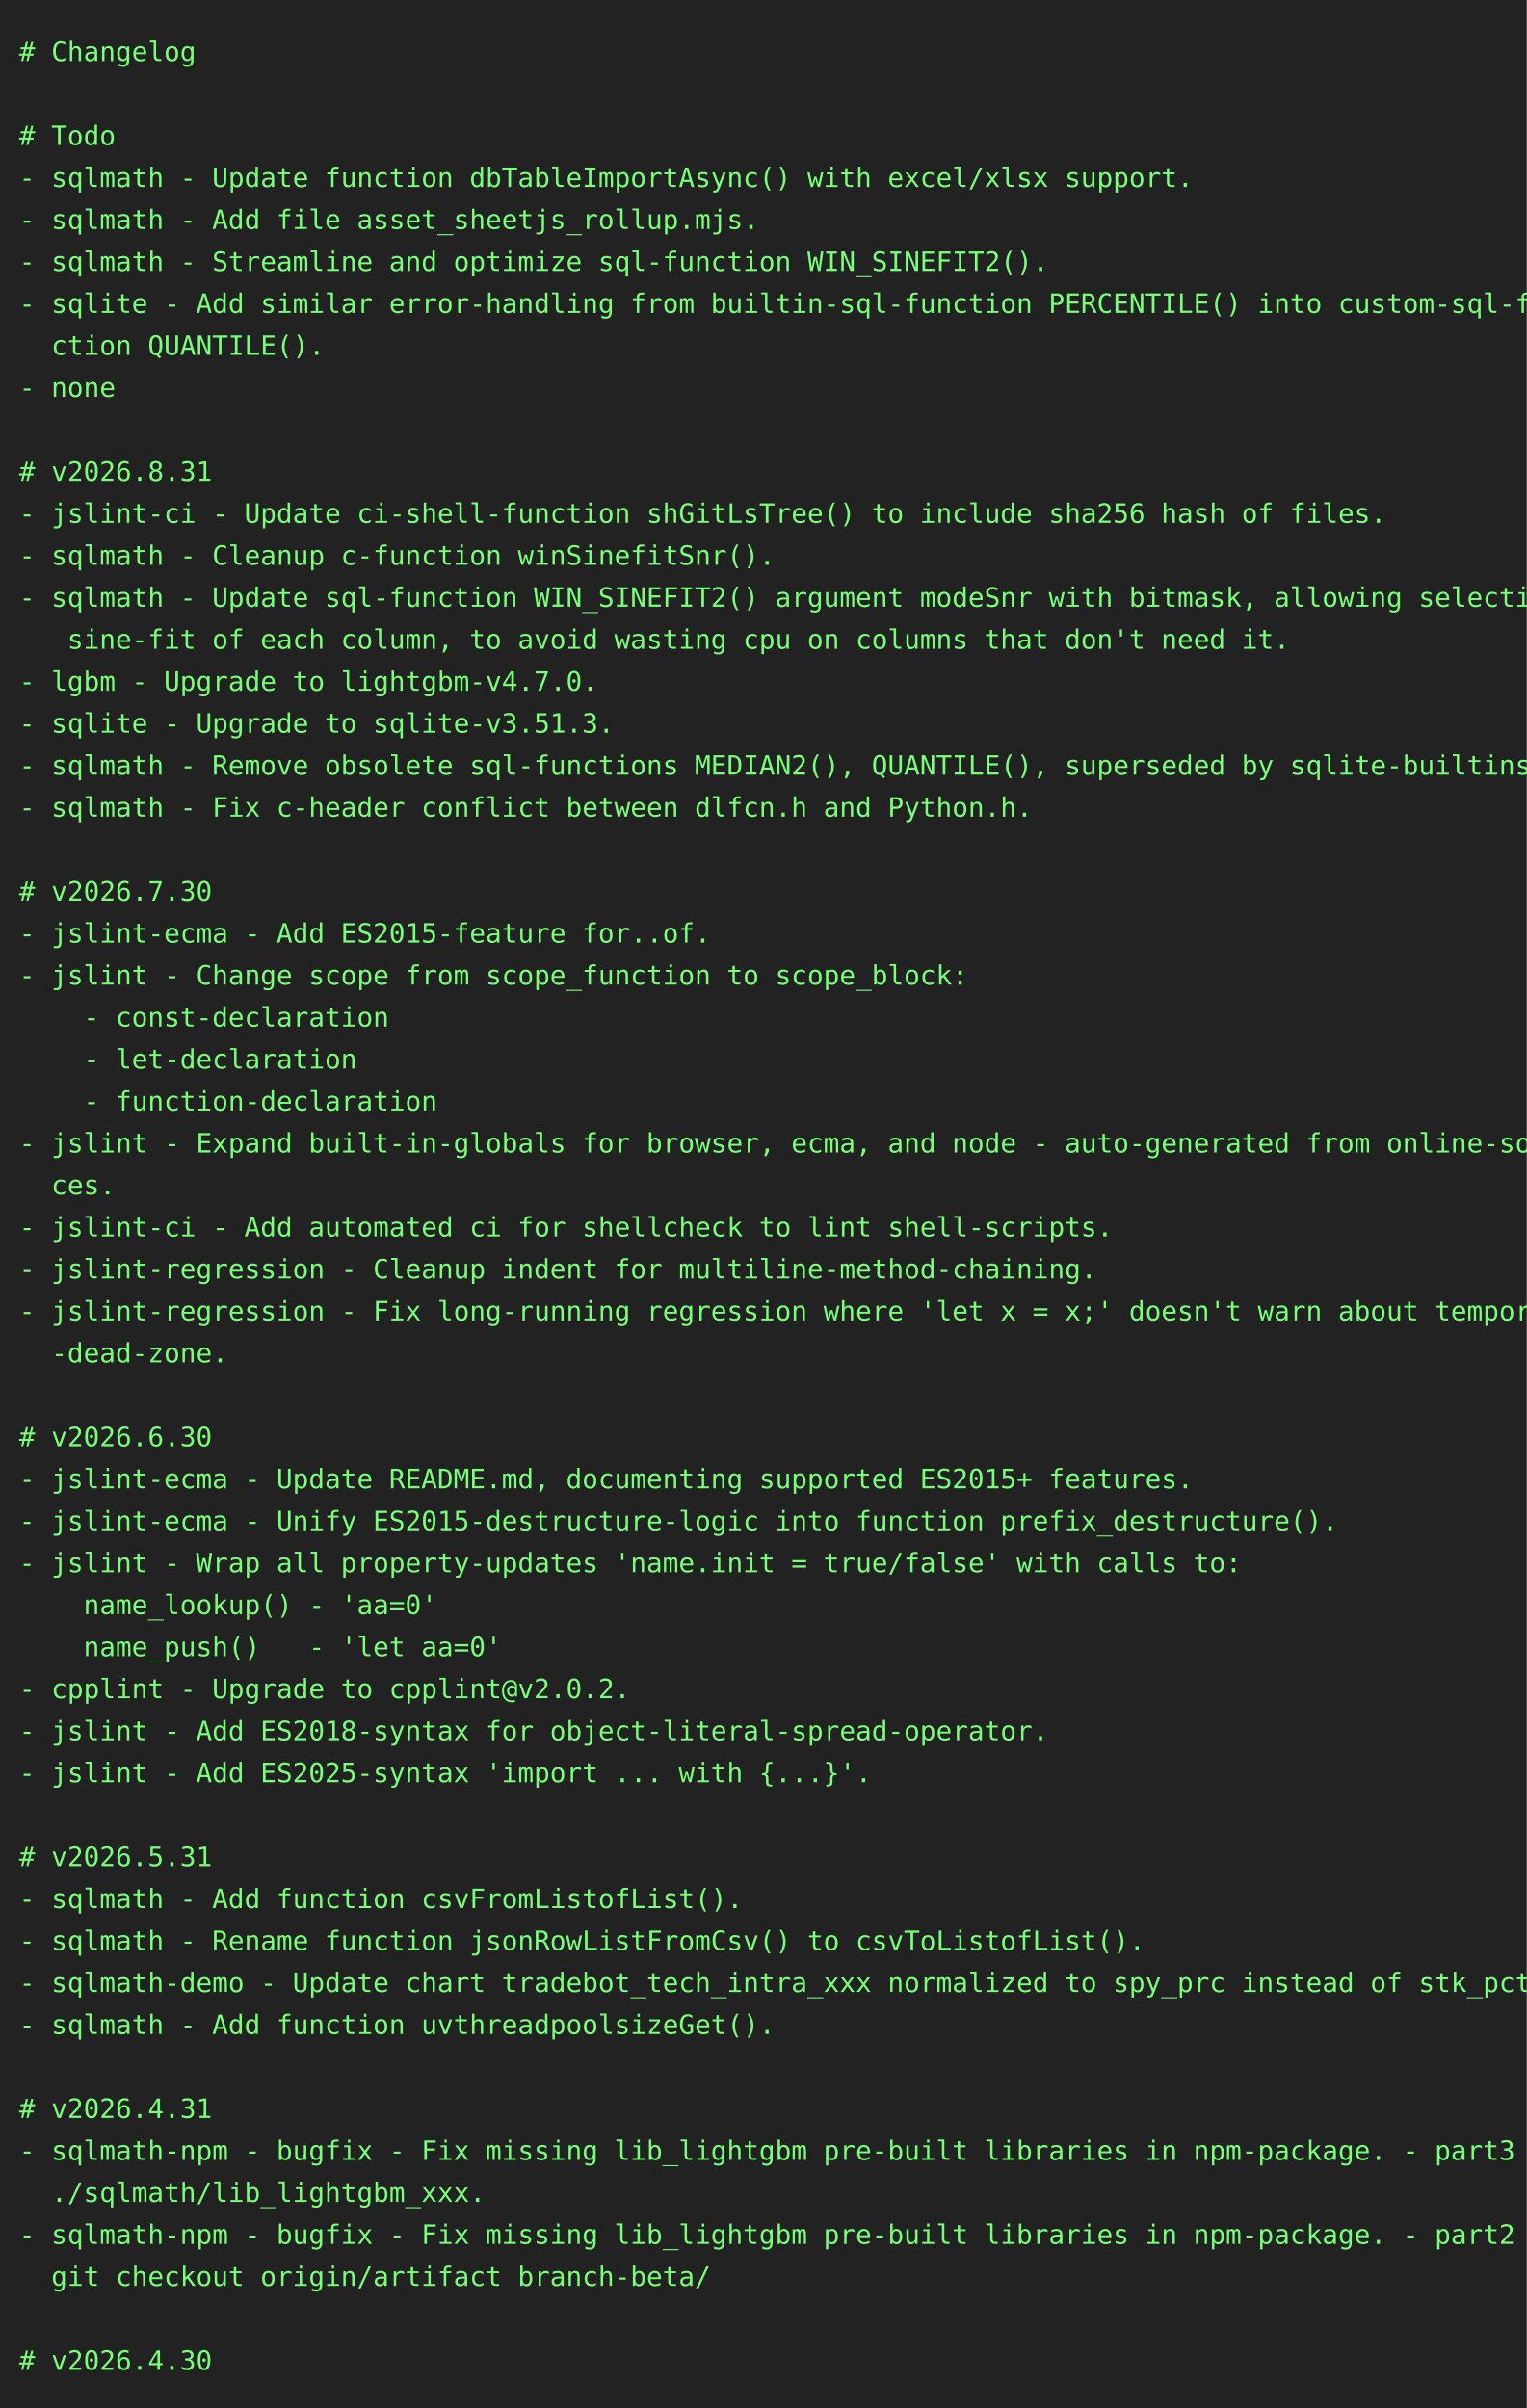
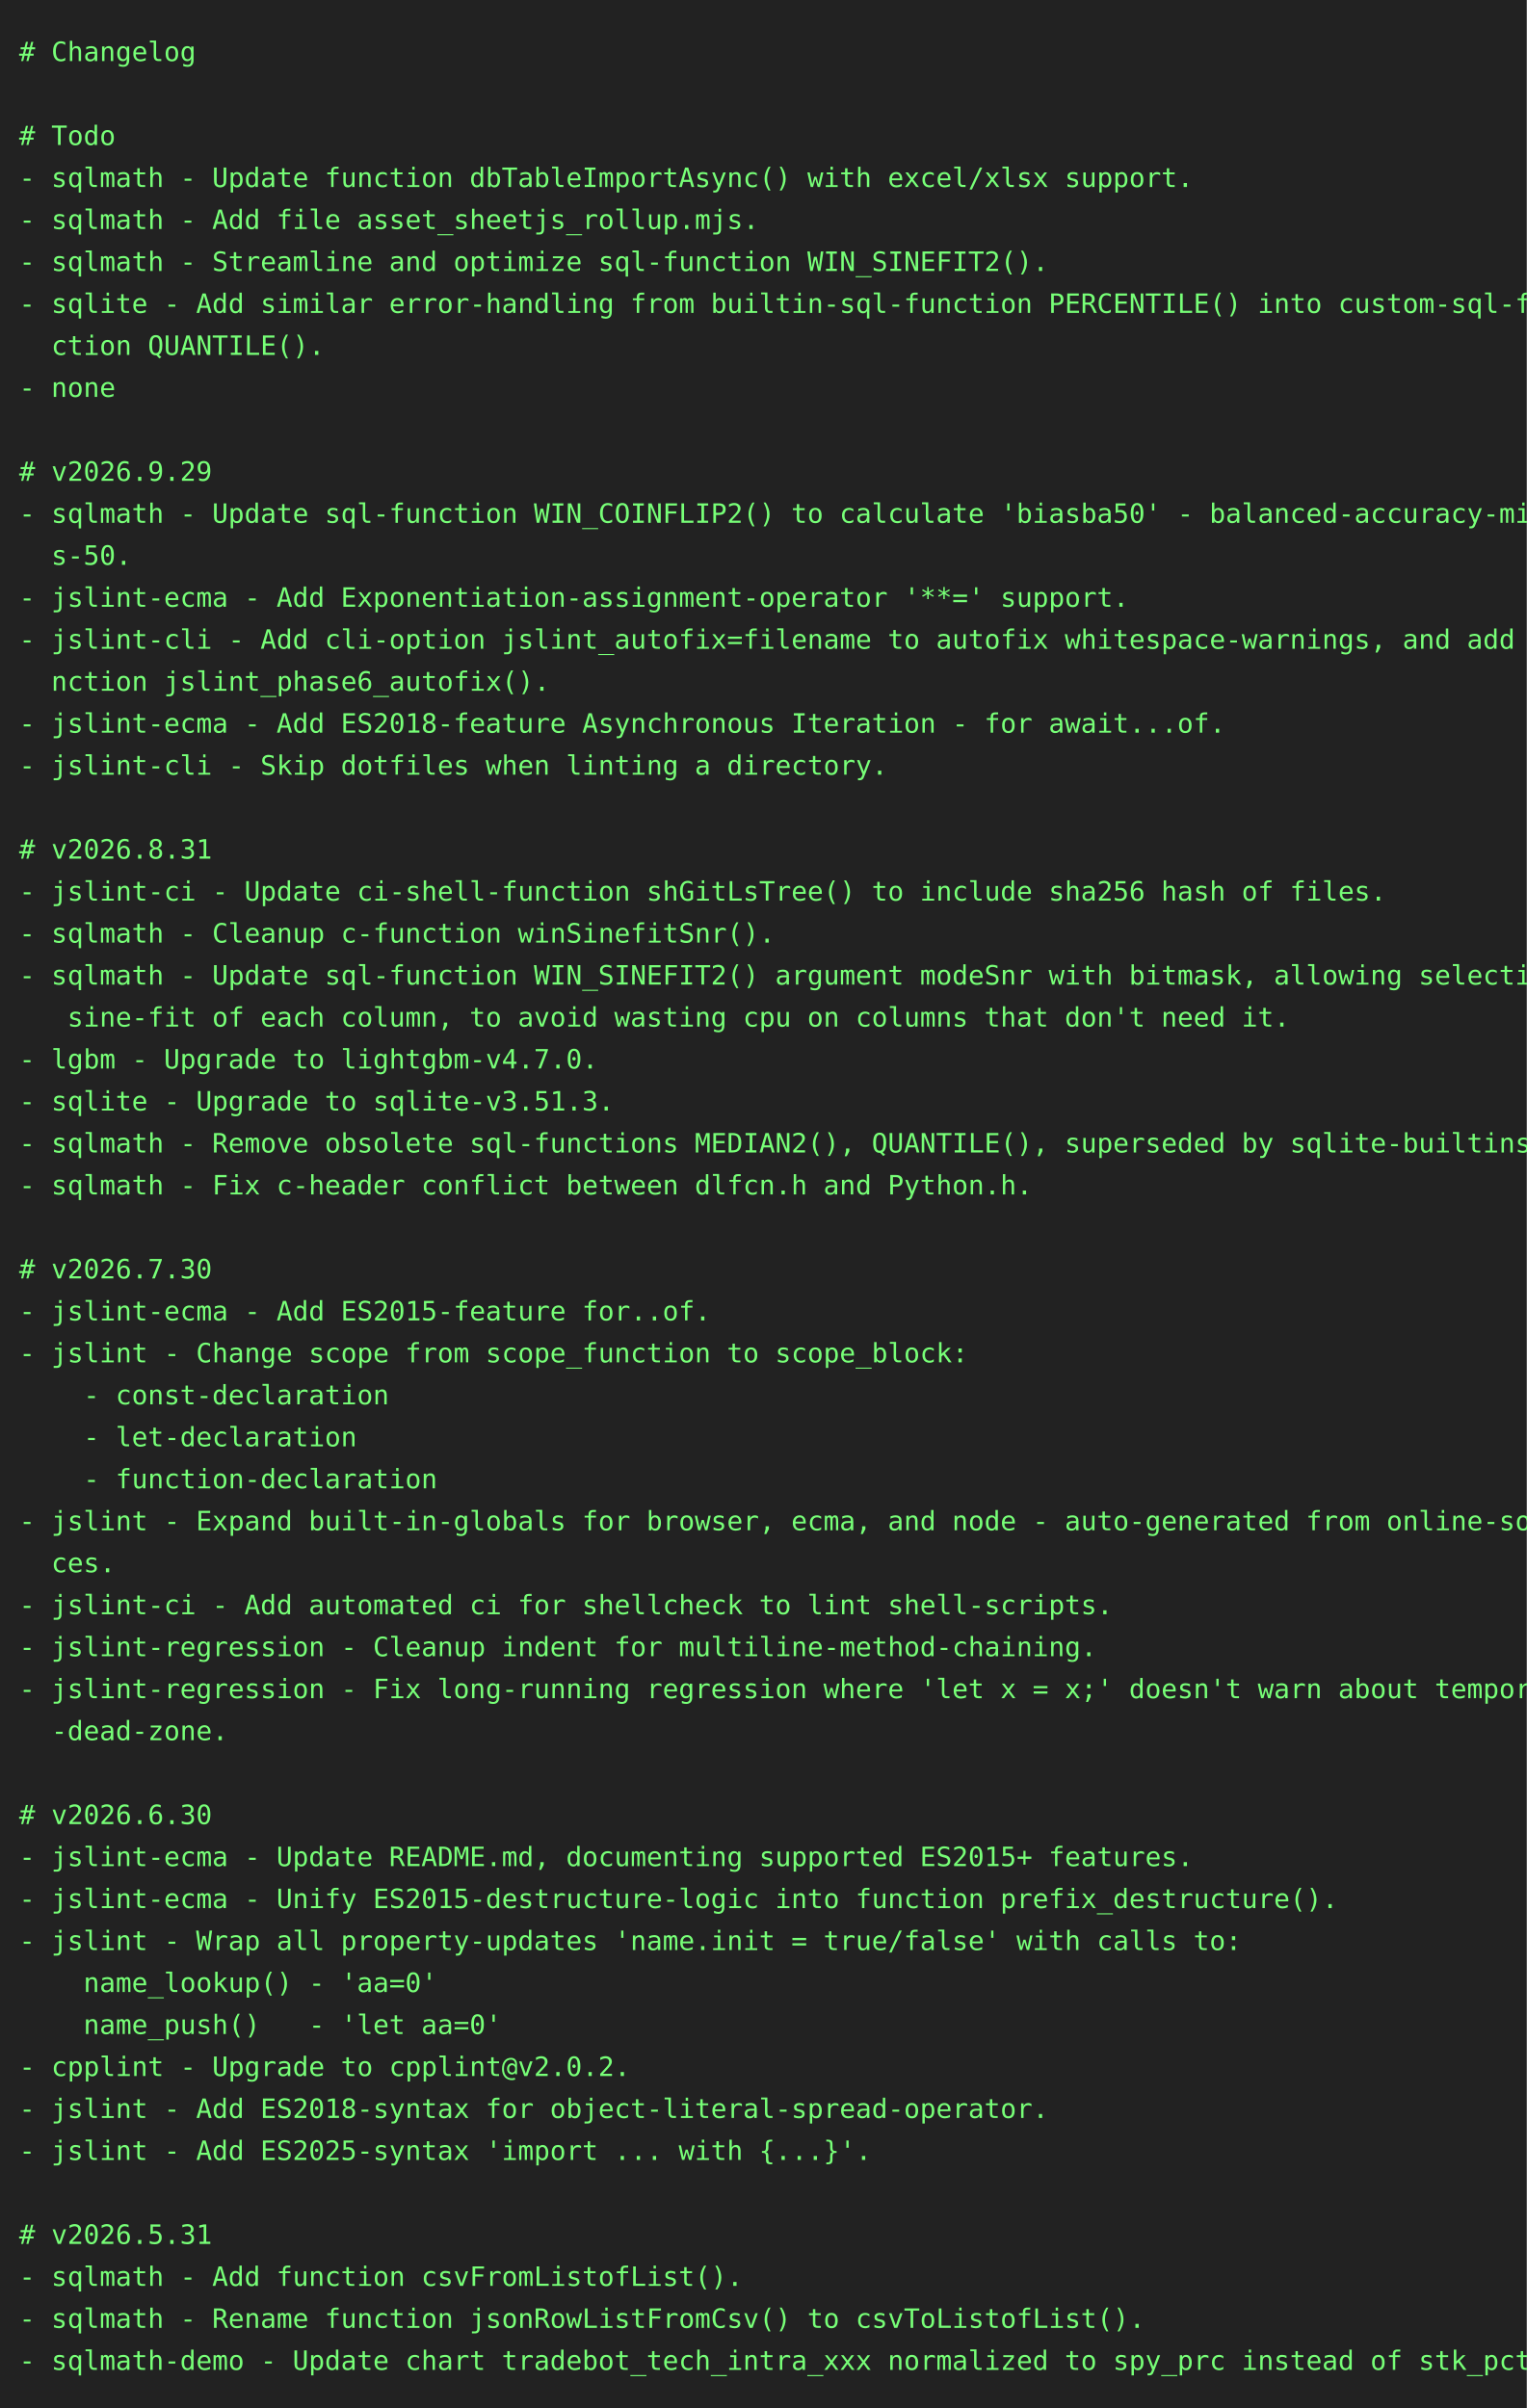
<svg xmlns="http://www.w3.org/2000/svg" height="1262" width="800">
  <rect height="1262" fill="#222" width="800" />
  <text fill="#7f7" font-family="consolas, menlo, monospace" font-size="14" xml:space="preserve">
    <tspan lengthAdjust="spacingAndGlyphs" textLength="768" x="10" y="32"># Changelog                                                                                      </tspan>
    <tspan lengthAdjust="spacingAndGlyphs" textLength="768" x="10" y="54">                                                                                                 </tspan>
    <tspan lengthAdjust="spacingAndGlyphs" textLength="768" x="10" y="76"># Todo                                                                                           </tspan>
    <tspan lengthAdjust="spacingAndGlyphs" textLength="768" x="10" y="98">- sqlmath - Update function dbTableImportAsync() with excel/xlsx support.                        </tspan>
    <tspan lengthAdjust="spacingAndGlyphs" textLength="768" x="10" y="120">- sqlmath - Add file asset_sheetjs_rollup.mjs.                                                   </tspan>
    <tspan lengthAdjust="spacingAndGlyphs" textLength="768" x="10" y="142">- sqlmath - Streamline and optimize sql-function WIN_SINEFIT2().                                 </tspan>
    <tspan lengthAdjust="spacingAndGlyphs" textLength="768" x="10" y="164">- sqlite - Add similar error-handling from builtin-sql-function PERCENTILE() into custom-sql-fun\</tspan>
    <tspan lengthAdjust="spacingAndGlyphs" textLength="768" x="10" y="186">  ction QUANTILE().                                                                              </tspan>
    <tspan lengthAdjust="spacingAndGlyphs" textLength="768" x="10" y="208">- none                                                                                           </tspan>
    <tspan lengthAdjust="spacingAndGlyphs" textLength="768" x="10" y="230">                                                                                                 </tspan>
-     <tspan lengthAdjust="spacingAndGlyphs" textLength="768" x="10" y="252"># v2026.8.31                                                                                     </tspan>
-     <tspan lengthAdjust="spacingAndGlyphs" textLength="768" x="10" y="274">- jslint-ci - Update ci-shell-function shGitLsTree() to include sha256 hash of files.            </tspan>
-     <tspan lengthAdjust="spacingAndGlyphs" textLength="768" x="10" y="296">- sqlmath - Cleanup c-function winSinefitSnr().                                                  </tspan>
-     <tspan lengthAdjust="spacingAndGlyphs" textLength="768" x="10" y="318">- sqlmath - Update sql-function WIN_SINEFIT2() argument modeSnr with bitmask, allowing selective\</tspan>
-     <tspan lengthAdjust="spacingAndGlyphs" textLength="768" x="10" y="340">   sine-fit of each column, to avoid wasting cpu on columns that don't need it.                  </tspan>
-     <tspan lengthAdjust="spacingAndGlyphs" textLength="768" x="10" y="362">- lgbm - Upgrade to lightgbm-v4.7.0.                                                             </tspan>
-     <tspan lengthAdjust="spacingAndGlyphs" textLength="768" x="10" y="384">- sqlite - Upgrade to sqlite-v3.51.3.                                                            </tspan>
-     <tspan lengthAdjust="spacingAndGlyphs" textLength="768" x="10" y="406">- sqlmath - Remove obsolete sql-functions MEDIAN2(), QUANTILE(), superseded by sqlite-builtins.  </tspan>
-     <tspan lengthAdjust="spacingAndGlyphs" textLength="768" x="10" y="428">- sqlmath - Fix c-header conflict between dlfcn.h and Python.h.                                  </tspan>
-     <tspan lengthAdjust="spacingAndGlyphs" textLength="768" x="10" y="450">                                                                                                 </tspan>
-     <tspan lengthAdjust="spacingAndGlyphs" textLength="768" x="10" y="472"># v2026.7.30                                                                                     </tspan>
-     <tspan lengthAdjust="spacingAndGlyphs" textLength="768" x="10" y="494">- jslint-ecma - Add ES2015-feature for..of.                                                      </tspan>
-     <tspan lengthAdjust="spacingAndGlyphs" textLength="768" x="10" y="516">- jslint - Change scope from scope_function to scope_block:                                      </tspan>
-     <tspan lengthAdjust="spacingAndGlyphs" textLength="768" x="10" y="538">    - const-declaration                                                                          </tspan>
-     <tspan lengthAdjust="spacingAndGlyphs" textLength="768" x="10" y="560">    - let-declaration                                                                            </tspan>
-     <tspan lengthAdjust="spacingAndGlyphs" textLength="768" x="10" y="582">    - function-declaration                                                                       </tspan>
-     <tspan lengthAdjust="spacingAndGlyphs" textLength="768" x="10" y="604">- jslint - Expand built-in-globals for browser, ecma, and node - auto-generated from online-sour\</tspan>
-     <tspan lengthAdjust="spacingAndGlyphs" textLength="768" x="10" y="626">  ces.                                                                                           </tspan>
-     <tspan lengthAdjust="spacingAndGlyphs" textLength="768" x="10" y="648">- jslint-ci - Add automated ci for shellcheck to lint shell-scripts.                             </tspan>
-     <tspan lengthAdjust="spacingAndGlyphs" textLength="768" x="10" y="670">- jslint-regression - Cleanup indent for multiline-method-chaining.                              </tspan>
-     <tspan lengthAdjust="spacingAndGlyphs" textLength="768" x="10" y="692">- jslint-regression - Fix long-running regression where 'let x = x;' doesn't warn about temporal\</tspan>
-     <tspan lengthAdjust="spacingAndGlyphs" textLength="768" x="10" y="714">  -dead-zone.                                                                                    </tspan>
-     <tspan lengthAdjust="spacingAndGlyphs" textLength="768" x="10" y="736">                                                                                                 </tspan>
-     <tspan lengthAdjust="spacingAndGlyphs" textLength="768" x="10" y="758"># v2026.6.30                                                                                     </tspan>
-     <tspan lengthAdjust="spacingAndGlyphs" textLength="768" x="10" y="780">- jslint-ecma - Update README.md, documenting supported ES2015+ features.                        </tspan>
-     <tspan lengthAdjust="spacingAndGlyphs" textLength="768" x="10" y="802">- jslint-ecma - Unify ES2015-destructure-logic into function prefix_destructure().               </tspan>
-     <tspan lengthAdjust="spacingAndGlyphs" textLength="768" x="10" y="824">- jslint - Wrap all property-updates 'name.init = true/false' with calls to:                     </tspan>
-     <tspan lengthAdjust="spacingAndGlyphs" textLength="768" x="10" y="846">    name_lookup() - 'aa=0'                                                                       </tspan>
-     <tspan lengthAdjust="spacingAndGlyphs" textLength="768" x="10" y="868">    name_push()   - 'let aa=0'                                                                   </tspan>
-     <tspan lengthAdjust="spacingAndGlyphs" textLength="768" x="10" y="890">- cpplint - Upgrade to cpplint@v2.0.2.                                                           </tspan>
-     <tspan lengthAdjust="spacingAndGlyphs" textLength="768" x="10" y="912">- jslint - Add ES2018-syntax for object-literal-spread-operator.                                 </tspan>
-     <tspan lengthAdjust="spacingAndGlyphs" textLength="768" x="10" y="934">- jslint - Add ES2025-syntax 'import ... with {...}'.                                            </tspan>
-     <tspan lengthAdjust="spacingAndGlyphs" textLength="768" x="10" y="956">                                                                                                 </tspan>
-     <tspan lengthAdjust="spacingAndGlyphs" textLength="768" x="10" y="978"># v2026.5.31                                                                                     </tspan>
-     <tspan lengthAdjust="spacingAndGlyphs" textLength="768" x="10" y="1000">- sqlmath - Add function csvFromListofList().                                                    </tspan>
-     <tspan lengthAdjust="spacingAndGlyphs" textLength="768" x="10" y="1022">- sqlmath - Rename function jsonRowListFromCsv() to csvToListofList().                           </tspan>
-     <tspan lengthAdjust="spacingAndGlyphs" textLength="768" x="10" y="1044">- sqlmath-demo - Update chart tradebot_tech_intra_xxx normalized to spy_prc instead of stk_pct.  </tspan>
-     <tspan lengthAdjust="spacingAndGlyphs" textLength="768" x="10" y="1066">- sqlmath - Add function uvthreadpoolsizeGet().                                                  </tspan>
-     <tspan lengthAdjust="spacingAndGlyphs" textLength="768" x="10" y="1088">                                                                                                 </tspan>
-     <tspan lengthAdjust="spacingAndGlyphs" textLength="768" x="10" y="1110"># v2026.4.31                                                                                     </tspan>
-     <tspan lengthAdjust="spacingAndGlyphs" textLength="768" x="10" y="1132">- sqlmath-npm - bugfix - Fix missing lib_lightgbm pre-built libraries in npm-package. - part3 - \</tspan>
-     <tspan lengthAdjust="spacingAndGlyphs" textLength="768" x="10" y="1154">  ./sqlmath/lib_lightgbm_xxx.                                                                    </tspan>
-     <tspan lengthAdjust="spacingAndGlyphs" textLength="768" x="10" y="1176">- sqlmath-npm - bugfix - Fix missing lib_lightgbm pre-built libraries in npm-package. - part2 - \</tspan>
-     <tspan lengthAdjust="spacingAndGlyphs" textLength="768" x="10" y="1198">  git checkout origin/artifact branch-beta/                                                      </tspan>
-     <tspan lengthAdjust="spacingAndGlyphs" textLength="768" x="10" y="1220">                                                                                                 </tspan>
-     <tspan lengthAdjust="spacingAndGlyphs" textLength="768" x="10" y="1242"># v2026.4.30                                                                                     </tspan>
+     <tspan lengthAdjust="spacingAndGlyphs" textLength="768" x="10" y="252"># v2026.9.29                                                                                     </tspan>
+     <tspan lengthAdjust="spacingAndGlyphs" textLength="768" x="10" y="274">- sqlmath - Update sql-function WIN_COINFLIP2() to calculate 'biasba50' - balanced-accuracy-minu\</tspan>
+     <tspan lengthAdjust="spacingAndGlyphs" textLength="768" x="10" y="296">  s-50.                                                                                          </tspan>
+     <tspan lengthAdjust="spacingAndGlyphs" textLength="768" x="10" y="318">- jslint-ecma - Add Exponentiation-assignment-operator '**=' support.                            </tspan>
+     <tspan lengthAdjust="spacingAndGlyphs" textLength="768" x="10" y="340">- jslint-cli - Add cli-option jslint_autofix=filename to autofix whitespace-warnings, and add fu\</tspan>
+     <tspan lengthAdjust="spacingAndGlyphs" textLength="768" x="10" y="362">  nction jslint_phase6_autofix().                                                                </tspan>
+     <tspan lengthAdjust="spacingAndGlyphs" textLength="768" x="10" y="384">- jslint-ecma - Add ES2018-feature Asynchronous Iteration - for await...of.                      </tspan>
+     <tspan lengthAdjust="spacingAndGlyphs" textLength="768" x="10" y="406">- jslint-cli - Skip dotfiles when linting a directory.                                           </tspan>
+     <tspan lengthAdjust="spacingAndGlyphs" textLength="768" x="10" y="428">                                                                                                 </tspan>
+     <tspan lengthAdjust="spacingAndGlyphs" textLength="768" x="10" y="450"># v2026.8.31                                                                                     </tspan>
+     <tspan lengthAdjust="spacingAndGlyphs" textLength="768" x="10" y="472">- jslint-ci - Update ci-shell-function shGitLsTree() to include sha256 hash of files.            </tspan>
+     <tspan lengthAdjust="spacingAndGlyphs" textLength="768" x="10" y="494">- sqlmath - Cleanup c-function winSinefitSnr().                                                  </tspan>
+     <tspan lengthAdjust="spacingAndGlyphs" textLength="768" x="10" y="516">- sqlmath - Update sql-function WIN_SINEFIT2() argument modeSnr with bitmask, allowing selective\</tspan>
+     <tspan lengthAdjust="spacingAndGlyphs" textLength="768" x="10" y="538">   sine-fit of each column, to avoid wasting cpu on columns that don't need it.                  </tspan>
+     <tspan lengthAdjust="spacingAndGlyphs" textLength="768" x="10" y="560">- lgbm - Upgrade to lightgbm-v4.7.0.                                                             </tspan>
+     <tspan lengthAdjust="spacingAndGlyphs" textLength="768" x="10" y="582">- sqlite - Upgrade to sqlite-v3.51.3.                                                            </tspan>
+     <tspan lengthAdjust="spacingAndGlyphs" textLength="768" x="10" y="604">- sqlmath - Remove obsolete sql-functions MEDIAN2(), QUANTILE(), superseded by sqlite-builtins.  </tspan>
+     <tspan lengthAdjust="spacingAndGlyphs" textLength="768" x="10" y="626">- sqlmath - Fix c-header conflict between dlfcn.h and Python.h.                                  </tspan>
+     <tspan lengthAdjust="spacingAndGlyphs" textLength="768" x="10" y="648">                                                                                                 </tspan>
+     <tspan lengthAdjust="spacingAndGlyphs" textLength="768" x="10" y="670"># v2026.7.30                                                                                     </tspan>
+     <tspan lengthAdjust="spacingAndGlyphs" textLength="768" x="10" y="692">- jslint-ecma - Add ES2015-feature for..of.                                                      </tspan>
+     <tspan lengthAdjust="spacingAndGlyphs" textLength="768" x="10" y="714">- jslint - Change scope from scope_function to scope_block:                                      </tspan>
+     <tspan lengthAdjust="spacingAndGlyphs" textLength="768" x="10" y="736">    - const-declaration                                                                          </tspan>
+     <tspan lengthAdjust="spacingAndGlyphs" textLength="768" x="10" y="758">    - let-declaration                                                                            </tspan>
+     <tspan lengthAdjust="spacingAndGlyphs" textLength="768" x="10" y="780">    - function-declaration                                                                       </tspan>
+     <tspan lengthAdjust="spacingAndGlyphs" textLength="768" x="10" y="802">- jslint - Expand built-in-globals for browser, ecma, and node - auto-generated from online-sour\</tspan>
+     <tspan lengthAdjust="spacingAndGlyphs" textLength="768" x="10" y="824">  ces.                                                                                           </tspan>
+     <tspan lengthAdjust="spacingAndGlyphs" textLength="768" x="10" y="846">- jslint-ci - Add automated ci for shellcheck to lint shell-scripts.                             </tspan>
+     <tspan lengthAdjust="spacingAndGlyphs" textLength="768" x="10" y="868">- jslint-regression - Cleanup indent for multiline-method-chaining.                              </tspan>
+     <tspan lengthAdjust="spacingAndGlyphs" textLength="768" x="10" y="890">- jslint-regression - Fix long-running regression where 'let x = x;' doesn't warn about temporal\</tspan>
+     <tspan lengthAdjust="spacingAndGlyphs" textLength="768" x="10" y="912">  -dead-zone.                                                                                    </tspan>
+     <tspan lengthAdjust="spacingAndGlyphs" textLength="768" x="10" y="934">                                                                                                 </tspan>
+     <tspan lengthAdjust="spacingAndGlyphs" textLength="768" x="10" y="956"># v2026.6.30                                                                                     </tspan>
+     <tspan lengthAdjust="spacingAndGlyphs" textLength="768" x="10" y="978">- jslint-ecma - Update README.md, documenting supported ES2015+ features.                        </tspan>
+     <tspan lengthAdjust="spacingAndGlyphs" textLength="768" x="10" y="1000">- jslint-ecma - Unify ES2015-destructure-logic into function prefix_destructure().               </tspan>
+     <tspan lengthAdjust="spacingAndGlyphs" textLength="768" x="10" y="1022">- jslint - Wrap all property-updates 'name.init = true/false' with calls to:                     </tspan>
+     <tspan lengthAdjust="spacingAndGlyphs" textLength="768" x="10" y="1044">    name_lookup() - 'aa=0'                                                                       </tspan>
+     <tspan lengthAdjust="spacingAndGlyphs" textLength="768" x="10" y="1066">    name_push()   - 'let aa=0'                                                                   </tspan>
+     <tspan lengthAdjust="spacingAndGlyphs" textLength="768" x="10" y="1088">- cpplint - Upgrade to cpplint@v2.0.2.                                                           </tspan>
+     <tspan lengthAdjust="spacingAndGlyphs" textLength="768" x="10" y="1110">- jslint - Add ES2018-syntax for object-literal-spread-operator.                                 </tspan>
+     <tspan lengthAdjust="spacingAndGlyphs" textLength="768" x="10" y="1132">- jslint - Add ES2025-syntax 'import ... with {...}'.                                            </tspan>
+     <tspan lengthAdjust="spacingAndGlyphs" textLength="768" x="10" y="1154">                                                                                                 </tspan>
+     <tspan lengthAdjust="spacingAndGlyphs" textLength="768" x="10" y="1176"># v2026.5.31                                                                                     </tspan>
+     <tspan lengthAdjust="spacingAndGlyphs" textLength="768" x="10" y="1198">- sqlmath - Add function csvFromListofList().                                                    </tspan>
+     <tspan lengthAdjust="spacingAndGlyphs" textLength="768" x="10" y="1220">- sqlmath - Rename function jsonRowListFromCsv() to csvToListofList().                           </tspan>
+     <tspan lengthAdjust="spacingAndGlyphs" textLength="768" x="10" y="1242">- sqlmath-demo - Update chart tradebot_tech_intra_xxx normalized to spy_prc instead of stk_pct.  </tspan>
  </text>
</svg>
